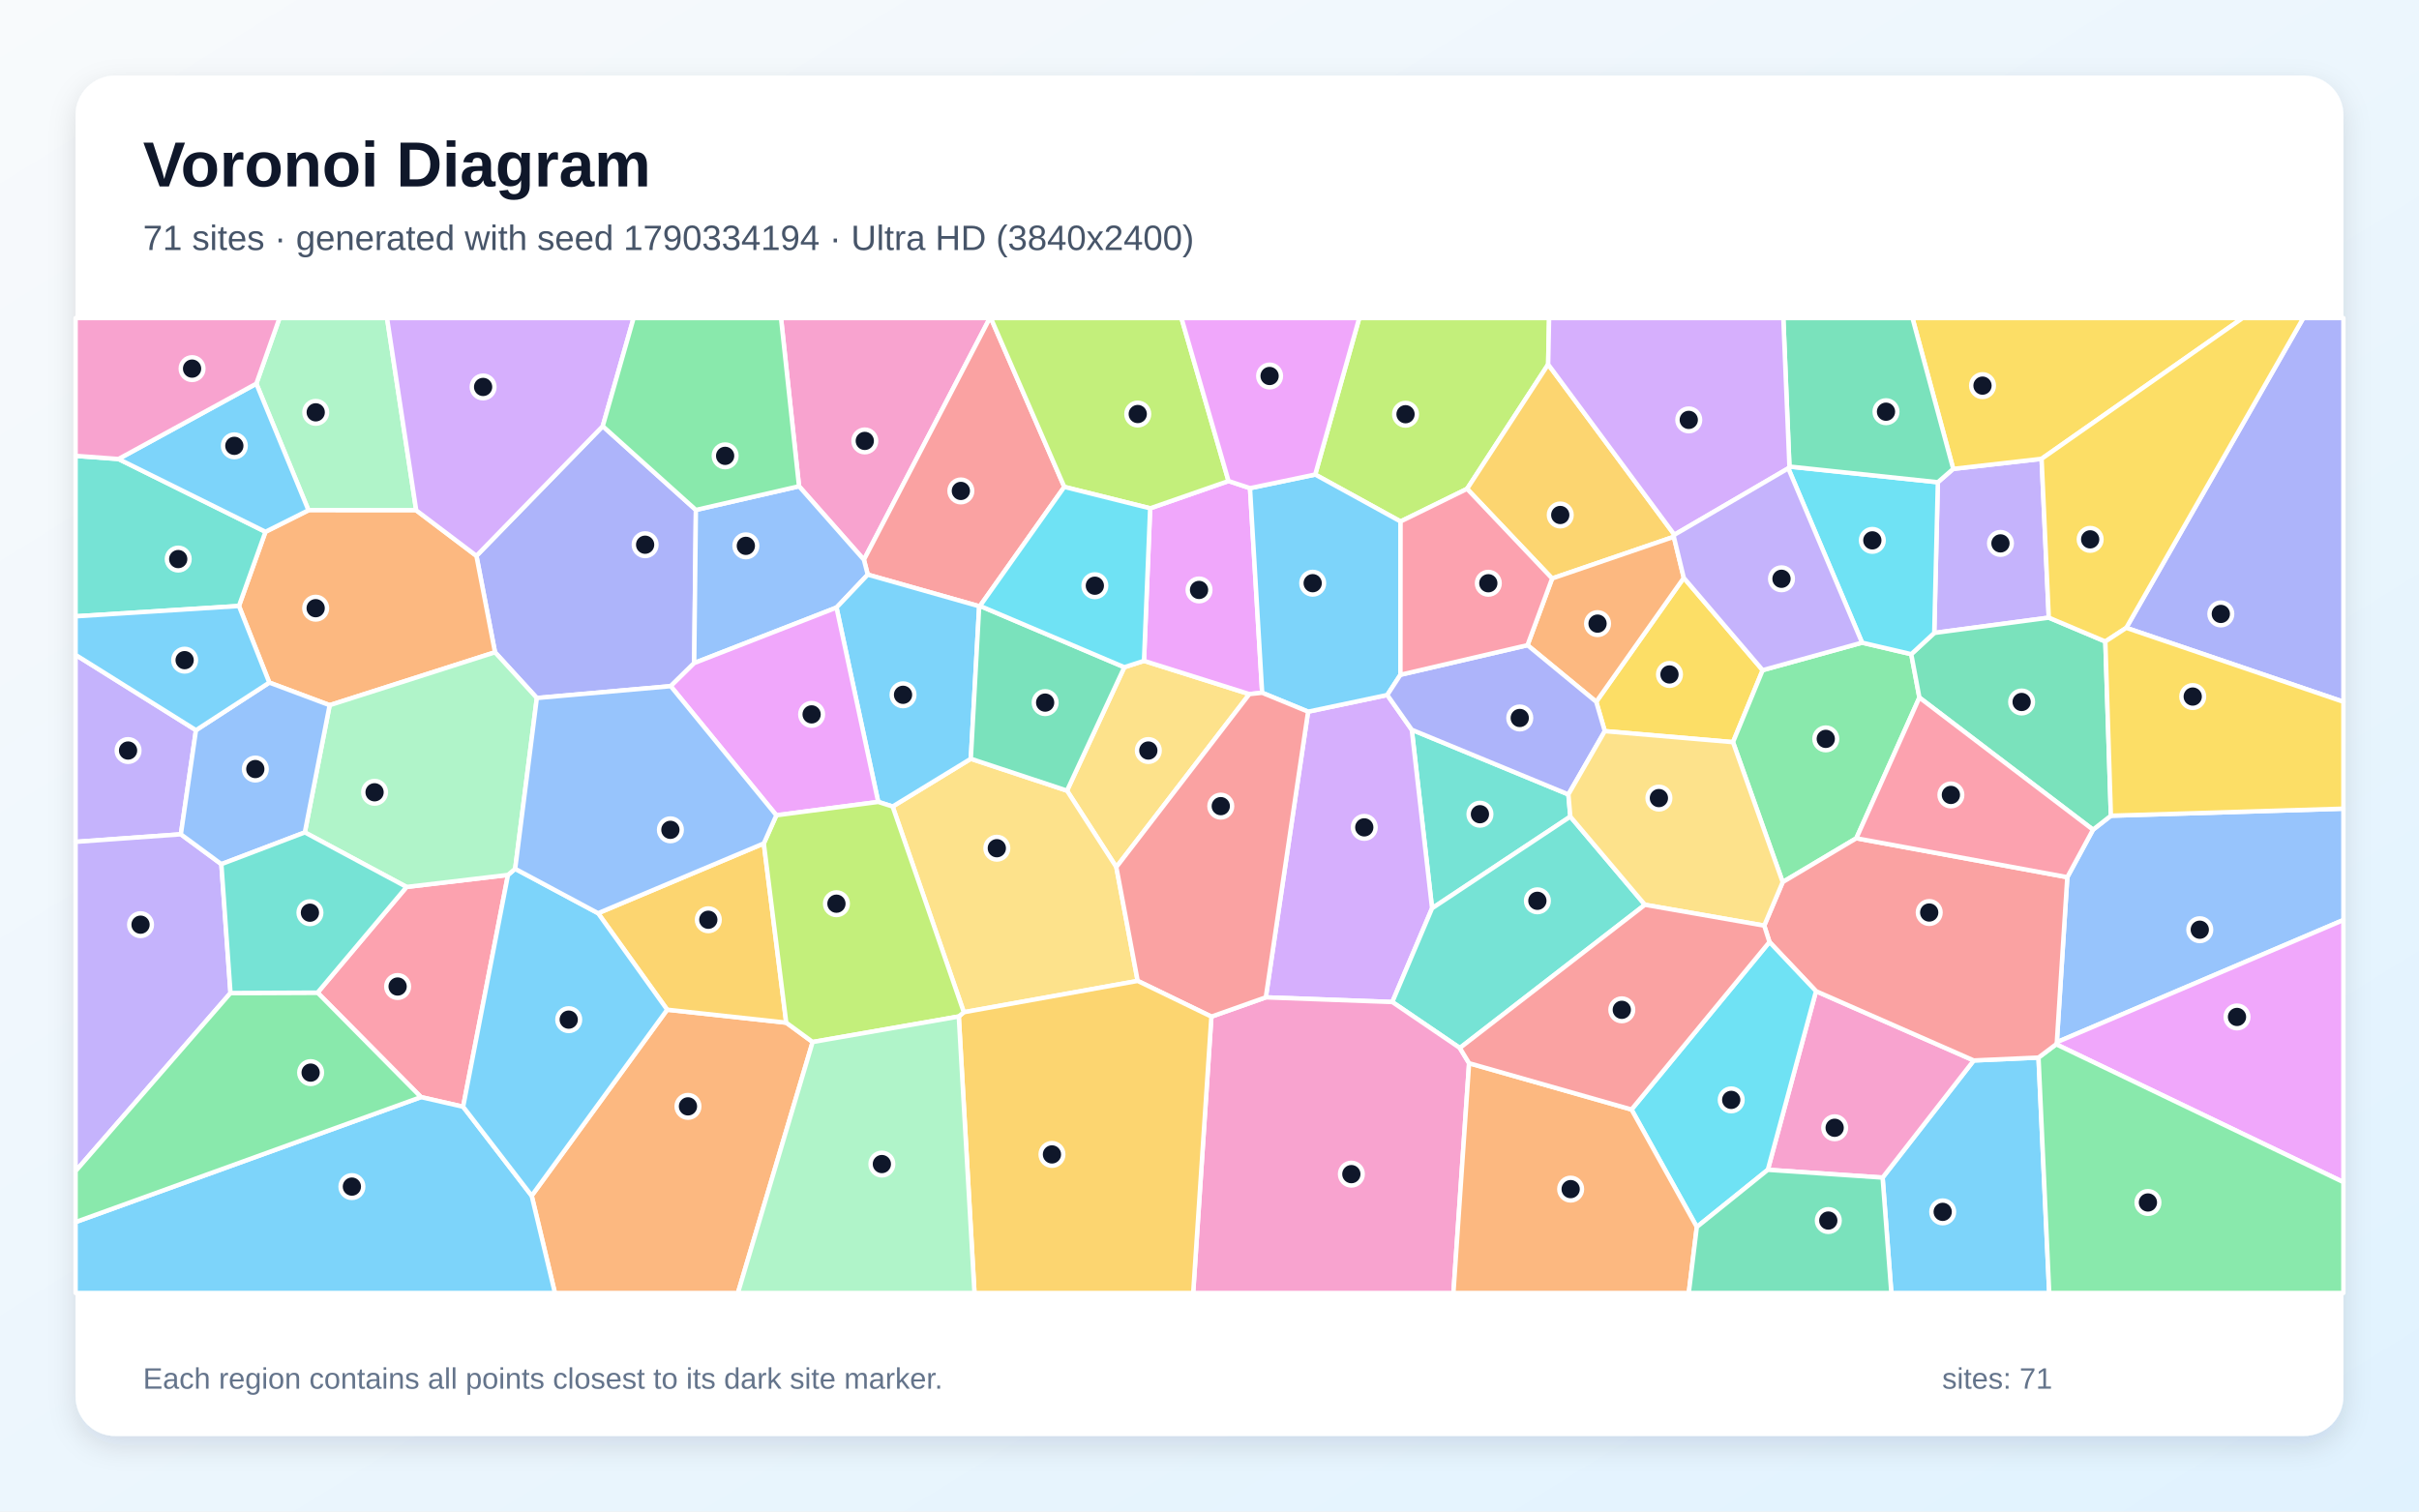
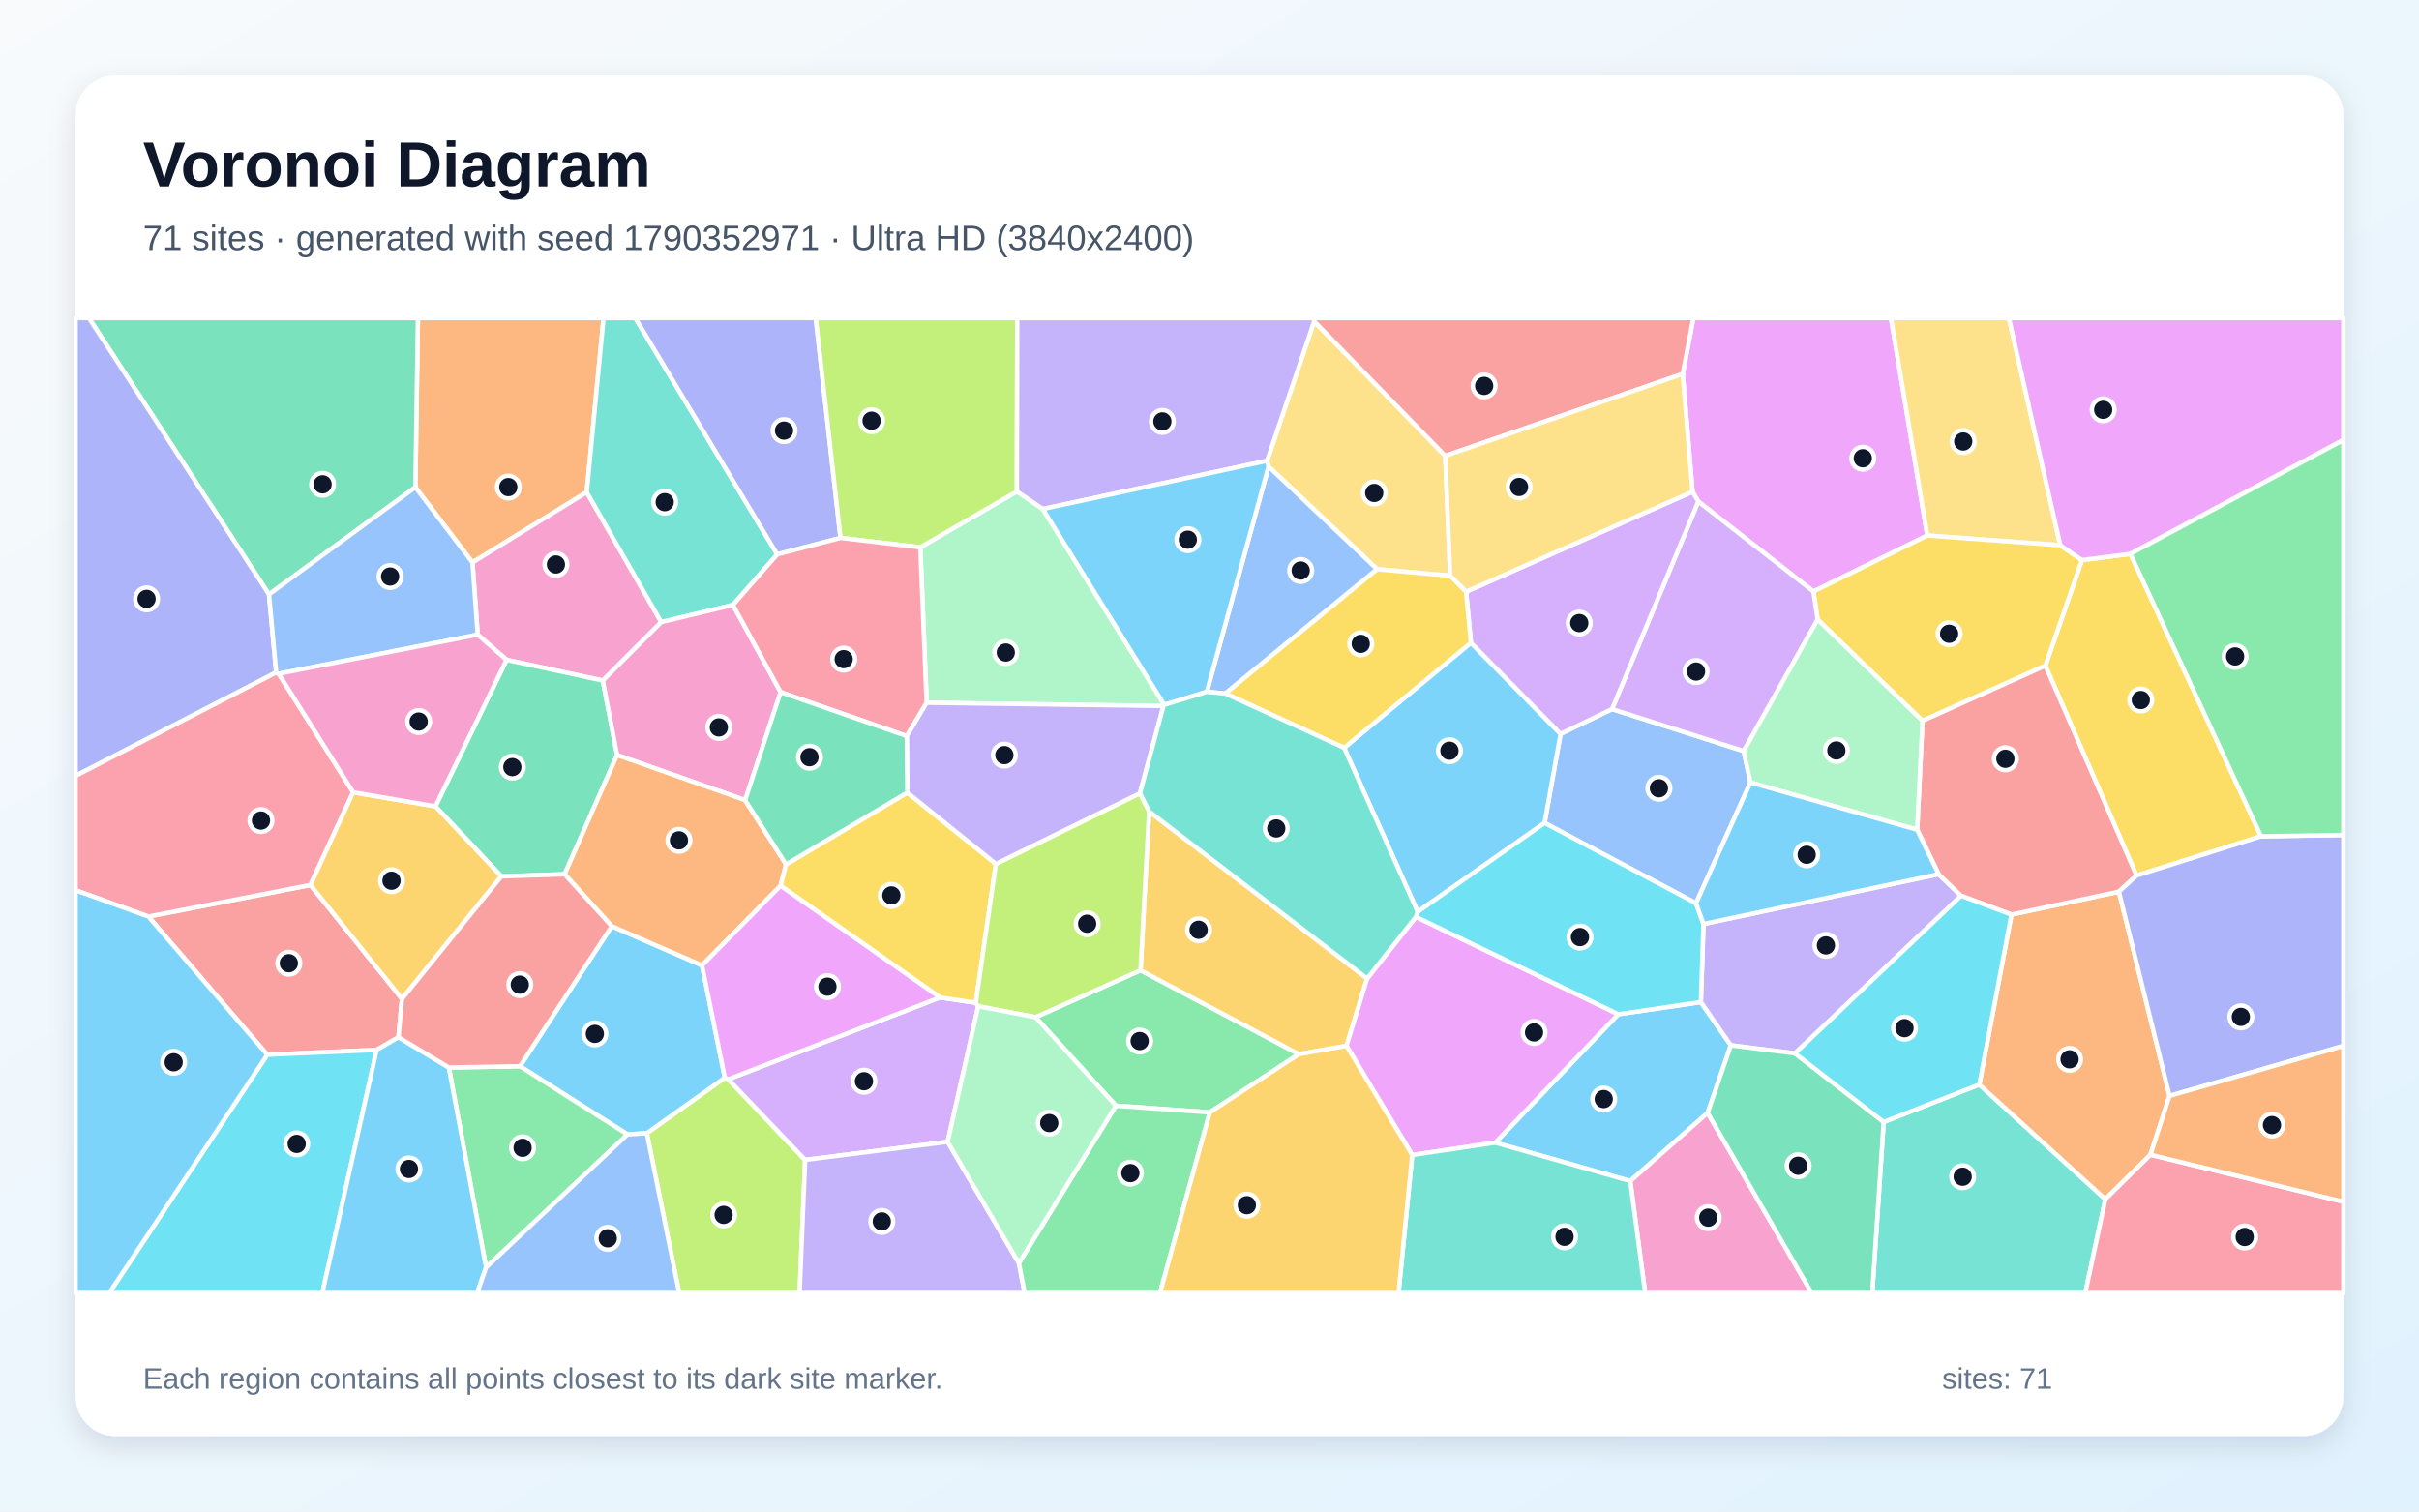
<svg xmlns="http://www.w3.org/2000/svg" width="3840" height="2400" viewBox="0 0 3840 2400" role="img" aria-labelledby="title description">
  <defs>
    <linearGradient id="background" x1="0" y1="0" x2="1" y2="1">
      <stop stop-color="#F8FAFC" />
      <stop offset="1" stop-color="#E0F2FE" />
    </linearGradient>
    <filter id="shadow" x="-5%" y="-5%" width="110%" height="110%">
      <feDropShadow dx="0" dy="15" stdDeviation="22" flood-color="#0F172A" flood-opacity=".12" />
    </filter>
  </defs>
  <rect width="3840" height="2400" fill="url(#background)" />
  <rect x="120" y="120" width="3600" height="2160" rx="63" fill="#FFFFFF" filter="url(#shadow)" />
  <g font-family="Arial, sans-serif">
    <text x="227" y="296" font-size="101" font-weight="700" fill="#0F172A">Voronoi Diagram</text>
-     <text x="227" y="397" font-size="56" fill="#475569">71 sites · generated with seed 1790334194 · Ultra HD (3840x2400)</text>
+     <text x="227" y="397" font-size="56" fill="#475569">71 sites · generated with seed 1790352971 · Ultra HD (3840x2400)</text>
  </g>
  <g stroke="#FFFFFF" stroke-width="7" stroke-linejoin="round">
-     <polygon points="2988.5,1869.8 3133.2,1683.8 3236.0,1679.2 3253.0,2053.0 3002.4,2053.0" fill="#38BDF8" fill-opacity="0.65" />
-     <polygon points="3252.3,980.7 3070.5,1005.0 3076.2,765.7 3100.6,744.5 3240.9,728.5" fill="#A78BFA" fill-opacity="0.65" />
-     <polygon points="1371.4,888.8 1268.4,772.1 1239.8,505.0 1571.3,505.0" fill="#F472B6" fill-opacity="0.65" />
-     <polygon points="844.0,1898.6 1059.1,1603.2 1248.1,1623.8 1290.0,1654.5 1171.4,2053.0 880.9,2053.0" fill="#FB923C" fill-opacity="0.65" />
-     <polygon points="2547.5,1160.9 2533.9,1114.3 2672.9,917.5 2798.1,1064.1 2751.0,1178.4" fill="#FACC15" fill-opacity="0.65" />
-     <polygon points="2946.8,1331.0 2829.9,1400.6 2751.0,1178.4 2798.1,1064.1 2955.9,1020.4 3034.0,1038.7 3046.9,1107.6" fill="#4ADE80" fill-opacity="0.65" />
-     <polygon points="2489.7,1261.4 2492.8,1296.6 2273.3,1442.2 2241.1,1158.7" fill="#2DD4BF" fill-opacity="0.65" />
-     <polygon points="3265.1,1654.8 3281.7,1392.8 3322.5,1317.4 3350.9,1295.2 3720.0,1284.0 3720.0,1460.8" fill="#60A5FA" fill-opacity="0.65" />
-     <polygon points="3264.0,1658.1 3265.1,1654.8 3720.0,1460.8 3720.0,1877.0" fill="#E879F9" fill-opacity="0.65" />
-     <polygon points="3342.1,1018.6 3350.9,1295.2 3322.5,1317.4 3046.9,1107.6 3034.0,1038.7 3070.5,1005.0 3252.3,980.7" fill="#34D399" fill-opacity="0.65" />
-     <polygon points="1689.5,773.1 1555.7,962.1 1554.4,962.6 1377.5,912.4 1371.4,888.8 1571.3,505.0 1572.9,505.0" fill="#F87171" fill-opacity="0.65" />
-     <polygon points="1104.7,809.7 1102.0,1052.8 1064.7,1089.5 852.2,1108.3 785.8,1035.7 756.3,882.6 956.8,676.7" fill="#818CF8" fill-opacity="0.65" />
-     <polygon points="949.4,1450.0 1212.5,1339.2 1248.1,1623.8 1059.1,1603.2" fill="#FBBF24" fill-opacity="0.65" />
-     <polygon points="2457.6,578.6 2328.9,776.2 2223.3,828.0 2087.8,753.5 2157.7,505.0 2459.1,505.0" fill="#A3E635" fill-opacity="0.65" />
-     <polygon points="2009.4,1583.6 2076.5,1130.0 2202.2,1103.5 2241.1,1158.7 2273.3,1442.2 2210.2,1591.0" fill="#C084FC" fill-opacity="0.65" />
-     <polygon points="504.1,1576.1 645.4,1408.3 806.4,1389.2 735.2,1757.3 668.3,1742.0" fill="#FB7185" fill-opacity="0.65" />
-     <polygon points="2838.8,743.6 2840.6,740.8 3076.2,765.7 3070.5,1005.0 3034.0,1038.7 2955.9,1020.4" fill="#22D3EE" fill-opacity="0.65" />
-     <polygon points="660.7,810.3 489.7,810.2 406.9,609.2 443.7,505.0 614.4,505.0" fill="#86EFAC" fill-opacity="0.65" />
-     <polygon points="1784.8,1059.4 1816.0,1049.3 1983.3,1102.1 1772.1,1376.8 1693.8,1255.4" fill="#FCD34D" fill-opacity="0.65" />
-     <polygon points="120.0,1940.4 668.3,1742.0 735.2,1757.3 844.0,1898.6 880.9,2053.0 120.0,2053.0" fill="#38BDF8" fill-opacity="0.65" />
-     <polygon points="735.2,1757.3 806.4,1389.2 817.8,1379.5 949.4,1450.0 1059.1,1603.2 844.0,1898.6" fill="#38BDF8" fill-opacity="0.65" />
-     <polygon points="311.1,1159.4 287.1,1324.7 120.0,1336.7 120.0,1039.8" fill="#A78BFA" fill-opacity="0.65" />
-     <polygon points="2806.3,1857.4 2882.8,1573.8 3133.2,1683.8 2988.5,1869.8" fill="#F472B6" fill-opacity="0.65" />
-     <polygon points="523.3,1119.7 427.5,1083.8 379.3,962.2 421.4,844.4 489.7,810.2 660.7,810.3 756.3,882.6 785.8,1035.7" fill="#FB923C" fill-opacity="0.65" />
-     <polygon points="3240.9,728.5 3100.6,744.5 3035.9,505.0 3560.0,505.0" fill="#FACC15" fill-opacity="0.65" />
-     <polygon points="3236.0,1679.2 3264.0,1658.1 3720.0,1877.0 3720.0,2053.0 3253.0,2053.0" fill="#4ADE80" fill-opacity="0.65" />
-     <polygon points="2317.4,1664.0 2210.2,1591.0 2273.3,1442.2 2492.8,1296.6 2611.2,1436.6" fill="#2DD4BF" fill-opacity="0.65" />
-     <polygon points="1377.5,912.4 1327.9,964.7 1102.0,1052.8 1104.7,809.7 1268.4,772.1 1371.4,888.8" fill="#60A5FA" fill-opacity="0.65" />
-     <polygon points="1825.8,807.1 1950.2,763.8 1984.3,775.1 2003.6,1100.0 1983.3,1102.1 1816.0,1049.3" fill="#E879F9" fill-opacity="0.65" />
-     <polygon points="3100.6,744.5 3076.2,765.7 2840.6,740.8 2830.9,505.0 3035.9,505.0" fill="#34D399" fill-opacity="0.65" />
-     <polygon points="3281.7,1392.8 3265.1,1654.8 3264.0,1658.1 3236.0,1679.2 3133.2,1683.8 2882.8,1573.8 2808.9,1495.7 2800.6,1469.7 2829.9,1400.6 2946.8,1331.0" fill="#F87171" fill-opacity="0.65" />
-     <polygon points="3375.3,996.9 3656.3,505.0 3720.0,505.0 3720.0,1114.3" fill="#818CF8" fill-opacity="0.65" />
-     <polygon points="2658.0,849.1 2657.1,852.3 2463.9,918.5 2328.9,776.2 2457.6,578.6" fill="#FBBF24" fill-opacity="0.65" />
-     <polygon points="1950.2,763.8 1825.8,807.1 1689.5,773.1 1572.9,505.0 1875.5,505.0" fill="#A3E635" fill-opacity="0.65" />
-     <polygon points="956.8,676.7 756.3,882.6 660.7,810.3 614.4,505.0 1005.8,505.0" fill="#C084FC" fill-opacity="0.65" />
-     <polygon points="3322.5,1317.4 3281.7,1392.8 2946.8,1331.0 3046.9,1107.6" fill="#FB7185" fill-opacity="0.65" />
-     <polygon points="2693.6,1948.2 2589.9,1761.7 2808.9,1495.7 2882.8,1573.8 2806.3,1857.4" fill="#22D3EE" fill-opacity="0.65" />
-     <polygon points="817.8,1379.5 806.4,1389.2 645.4,1408.3 483.9,1321.7 523.3,1119.7 785.8,1035.7 852.2,1108.3" fill="#86EFAC" fill-opacity="0.65" />
-     <polygon points="1806.0,1557.5 1530.0,1607.2 1417.0,1280.6 1541.1,1204.8 1693.8,1255.4 1772.1,1376.8" fill="#FCD34D" fill-opacity="0.65" />
-     <polygon points="2223.1,1071.4 2202.2,1103.5 2076.5,1130.0 2003.6,1100.0 1984.3,775.1 2087.8,753.5 2223.3,828.0" fill="#38BDF8" fill-opacity="0.65" />
-     <polygon points="1394.1,1273.3 1327.9,964.7 1377.5,912.4 1554.4,962.6 1541.1,1204.8 1417.0,1280.6" fill="#38BDF8" fill-opacity="0.65" />
-     <polygon points="365.9,1576.7 120.0,1859.5 120.0,1336.7 287.1,1324.7 351.4,1372.1" fill="#A78BFA" fill-opacity="0.65" />
-     <polygon points="1923.0,1614.2 2009.4,1583.6 2210.2,1591.0 2317.4,1664.0 2332.1,1688.2 2307.2,2053.0 1894.1,2053.0" fill="#F472B6" fill-opacity="0.65" />
-     <polygon points="2424.8,1024.4 2463.9,918.5 2657.1,852.3 2672.9,917.5 2533.9,1114.3" fill="#FB923C" fill-opacity="0.65" />
-     <polygon points="3375.3,996.9 3342.1,1018.6 3252.3,980.7 3240.9,728.5 3560.0,505.0 3656.3,505.0" fill="#FACC15" fill-opacity="0.65" />
-     <polygon points="120.0,1940.4 120.0,1859.5 365.9,1576.7 504.1,1576.1 668.3,1742.0" fill="#4ADE80" fill-opacity="0.65" />
-     <polygon points="188.1,728.8 421.4,844.4 379.3,962.2 120.0,978.6 120.0,723.8" fill="#2DD4BF" fill-opacity="0.65" />
-     <polygon points="427.5,1083.8 523.3,1119.7 483.9,1321.7 351.4,1372.1 287.1,1324.7 311.1,1159.4" fill="#60A5FA" fill-opacity="0.65" />
-     <polygon points="1327.9,964.7 1394.1,1273.3 1232.4,1294.5 1064.7,1089.5 1102.0,1052.8" fill="#E879F9" fill-opacity="0.65" />
-     <polygon points="1784.8,1059.4 1693.8,1255.4 1541.1,1204.8 1554.4,962.6 1555.7,962.1" fill="#34D399" fill-opacity="0.65" />
-     <polygon points="1923.0,1614.2 1806.0,1557.5 1772.1,1376.8 1983.3,1102.1 2003.6,1100.0 2076.5,1130.0 2009.4,1583.6" fill="#F87171" fill-opacity="0.65" />
-     <polygon points="2489.7,1261.4 2241.1,1158.7 2202.2,1103.5 2223.1,1071.4 2424.8,1024.4 2533.9,1114.3 2547.5,1160.9" fill="#818CF8" fill-opacity="0.65" />
-     <polygon points="1522.0,1614.0 1530.0,1607.2 1806.0,1557.5 1923.0,1614.2 1894.1,2053.0 1546.9,2053.0" fill="#FBBF24" fill-opacity="0.65" />
-     <polygon points="1232.4,1294.5 1394.1,1273.3 1417.0,1280.6 1530.0,1607.2 1522.0,1614.0 1290.0,1654.5 1248.1,1623.8 1212.5,1339.2" fill="#A3E635" fill-opacity="0.65" />
-     <polygon points="2840.6,740.8 2838.8,743.6 2658.0,849.1 2457.6,578.6 2459.1,505.0 2830.9,505.0" fill="#C084FC" fill-opacity="0.65" />
-     <polygon points="2223.1,1071.4 2223.3,828.0 2328.9,776.2 2463.9,918.5 2424.8,1024.4" fill="#FB7185" fill-opacity="0.65" />
-     <polygon points="1825.8,807.1 1816.0,1049.3 1784.8,1059.4 1555.7,962.1 1689.5,773.1" fill="#22D3EE" fill-opacity="0.65" />
-     <polygon points="1290.0,1654.5 1522.0,1614.0 1546.9,2053.0 1171.4,2053.0" fill="#86EFAC" fill-opacity="0.65" />
-     <polygon points="2800.6,1469.7 2611.2,1436.6 2492.8,1296.6 2489.7,1261.4 2547.5,1160.9 2751.0,1178.4 2829.9,1400.6" fill="#FCD34D" fill-opacity="0.65" />
-     <polygon points="379.3,962.2 427.5,1083.8 311.1,1159.4 120.0,1039.8 120.0,978.6" fill="#38BDF8" fill-opacity="0.65" />
-     <polygon points="406.9,609.2 489.7,810.2 421.4,844.4 188.1,728.8" fill="#38BDF8" fill-opacity="0.65" />
-     <polygon points="2657.1,852.3 2658.0,849.1 2838.8,743.6 2955.9,1020.4 2798.1,1064.1 2672.9,917.5" fill="#A78BFA" fill-opacity="0.65" />
-     <polygon points="406.9,609.2 188.1,728.8 120.0,723.8 120.0,505.0 443.7,505.0" fill="#F472B6" fill-opacity="0.65" />
-     <polygon points="2332.1,1688.2 2589.9,1761.7 2693.6,1948.2 2680.8,2053.0 2307.2,2053.0" fill="#FB923C" fill-opacity="0.65" />
-     <polygon points="3350.9,1295.2 3342.1,1018.6 3375.3,996.9 3720.0,1114.3 3720.0,1284.0" fill="#FACC15" fill-opacity="0.65" />
-     <polygon points="1104.7,809.7 956.8,676.7 1005.8,505.0 1239.8,505.0 1268.4,772.1" fill="#4ADE80" fill-opacity="0.65" />
-     <polygon points="483.9,1321.7 645.4,1408.3 504.1,1576.1 365.9,1576.7 351.4,1372.1" fill="#2DD4BF" fill-opacity="0.65" />
-     <polygon points="817.8,1379.5 852.2,1108.3 1064.7,1089.5 1232.4,1294.5 1212.5,1339.2 949.4,1450.0" fill="#60A5FA" fill-opacity="0.65" />
-     <polygon points="2087.8,753.5 1984.3,775.1 1950.2,763.8 1875.5,505.0 2157.7,505.0" fill="#E879F9" fill-opacity="0.65" />
-     <polygon points="2693.6,1948.2 2806.3,1857.4 2988.5,1869.8 3002.4,2053.0 2680.8,2053.0" fill="#34D399" fill-opacity="0.65" />
-     <polygon points="2332.1,1688.2 2317.4,1664.0 2611.2,1436.6 2800.6,1469.7 2808.9,1495.7 2589.9,1761.7" fill="#F87171" fill-opacity="0.65" />
+     <polygon points="2373.6,1814.3 2568.9,1610.4 2700.0,1591.1 2747.6,1659.8 2710.8,1767.0 2587.9,1875.3" fill="#38BDF8" fill-opacity="0.65" />
+     <polygon points="3077.4,1388.0 3113.1,1422.3 2849.4,1672.6 2747.6,1659.8 2700.0,1591.1 2704.2,1467.1" fill="#A78BFA" fill-opacity="0.65" />
+     <polygon points="2587.9,1875.3 2710.8,1767.0 2875.9,2053.0 2611.6,2053.0" fill="#F472B6" fill-opacity="0.65" />
+     <polygon points="931.4,781.5 750.0,893.1 659.4,773.6 663.4,505.0 958.1,505.0" fill="#FB923C" fill-opacity="0.65" />
+     <polygon points="3589.2,1327.9 3391.6,1390.2 3246.9,1056.9 3304.9,889.3 3381.9,879.4" fill="#FACC15" fill-opacity="0.65" />
+     <polygon points="1920.5,1766.2 1771.4,1755.7 1643.8,1615.1 1810.5,1540.6 2061.9,1673.8" fill="#4ADE80" fill-opacity="0.65" />
+     <polygon points="2990.2,1781.5 3142.0,1722.1 3342.1,1904.1 3310.3,2053.0 2972.1,2053.0" fill="#2DD4BF" fill-opacity="0.65" />
+     <polygon points="2692.3,1434.2 2451.9,1306.7 2477.3,1165.3 2559.0,1125.9 2768.0,1192.5 2778.7,1242.4" fill="#60A5FA" fill-opacity="0.65" />
+     <polygon points="3059.5,850.3 2878.7,939.2 2695.9,796.3 2686.8,780.7 2671.2,593.7 2688.1,505.0 3001.8,505.0" fill="#E879F9" fill-opacity="0.65" />
+     <polygon points="427.0,943.8 141.2,505.0 663.4,505.0 659.4,773.6" fill="#34D399" fill-opacity="0.65" />
+     <polygon points="638.1,1586.0 632.5,1646.9 597.9,1667.1 424.3,1674.7 235.6,1455.3 492.8,1405.2" fill="#F87171" fill-opacity="0.65" />
+     <polygon points="438.4,1067.7 120.0,1231.9 120.0,505.0 141.2,505.0 427.0,943.8" fill="#818CF8" fill-opacity="0.65" />
+     <polygon points="2170.2,1553.7 2137.5,1660.6 2061.9,1673.8 1810.5,1540.6 1824.1,1288.4" fill="#FBBF24" fill-opacity="0.65" />
+     <polygon points="1026.8,1799.3 1150.6,1711.2 1156.1,1713.7 1278.1,1841.7 1269.3,2053.0 1078.1,2053.0" fill="#A3E635" fill-opacity="0.65" />
+     <polygon points="1504.3,1813.0 1278.1,1841.7 1156.1,1713.7 1492.2,1583.8 1549.0,1592.2 1552.9,1597.8" fill="#C084FC" fill-opacity="0.65" />
+     <polygon points="442.4,1069.8 560.6,1258.0 492.8,1405.2 235.6,1455.3 120.0,1413.6 120.0,1231.9 438.4,1067.7" fill="#FB7185" fill-opacity="0.65" />
+     <polygon points="424.3,1674.7 597.9,1667.1 511.7,2053.0 173.4,2053.0" fill="#22D3EE" fill-opacity="0.65" />
+     <polygon points="1846.9,1121.0 1471.0,1115.8 1460.9,869.0 1614.2,780.3 1655.4,808.2 1848.2,1119.1" fill="#86EFAC" fill-opacity="0.65" />
+     <polygon points="3270.6,865.8 3059.5,850.3 3001.8,505.0 3189.0,505.0" fill="#FCD34D" fill-opacity="0.65" />
+     <polygon points="2250.5,1447.8 2133.7,1187.4 2335.0,1020.5 2477.3,1165.3 2451.9,1306.7" fill="#38BDF8" fill-opacity="0.65" />
+     <polygon points="996.1,1801.3 825.4,1693.0 971.1,1470.6 1114.4,1532.8 1150.6,1711.2 1026.8,1799.3" fill="#38BDF8" fill-opacity="0.65" />
+     <polygon points="1278.1,1841.7 1504.3,1813.0 1617.4,2005.6 1626.6,2053.0 1269.3,2053.0" fill="#A78BFA" fill-opacity="0.65" />
+     <polygon points="1049.7,987.8 956.9,1080.6 804.1,1047.7 758.3,1007.7 750.0,893.1 931.4,781.5" fill="#F472B6" fill-opacity="0.65" />
+     <polygon points="3444.0,1740.1 3413.7,1833.5 3342.1,1904.1 3142.0,1722.1 3193.0,1452.2 3363.6,1415.8" fill="#FB923C" fill-opacity="0.65" />
+     <polygon points="2885.4,983.8 2878.7,939.2 3059.5,850.3 3270.6,865.8 3304.9,889.3 3246.9,1056.9 3051.8,1144.6" fill="#FACC15" fill-opacity="0.65" />
+     <polygon points="771.6,2012.5 712.5,1695.0 825.4,1693.0 996.1,1801.3" fill="#4ADE80" fill-opacity="0.65" />
+     <polygon points="1233.8,880.3 1163.5,960.5 1049.7,987.8 931.4,781.5 958.1,505.0 1008.6,505.0" fill="#2DD4BF" fill-opacity="0.65" />
+     <polygon points="758.3,1007.7 442.4,1069.8 438.4,1067.7 427.0,943.8 659.4,773.6 750.0,893.1" fill="#60A5FA" fill-opacity="0.65" />
+     <polygon points="2241.8,1833.9 2137.5,1660.6 2170.2,1553.7 2247.7,1455.8 2568.9,1610.4 2373.6,1814.3" fill="#E879F9" fill-opacity="0.65" />
+     <polygon points="804.1,1047.7 956.9,1080.6 979.6,1198.8 896.3,1388.1 795.8,1391.5 691.2,1280.3" fill="#34D399" fill-opacity="0.65" />
+     <polygon points="3043.4,1317.5 3051.8,1144.6 3246.9,1056.9 3391.6,1390.2 3363.6,1415.8 3193.0,1452.2 3113.1,1422.3 3077.4,1388.0" fill="#F87171" fill-opacity="0.65" />
+     <polygon points="1334.2,854.1 1233.8,880.3 1008.6,505.0 1294.9,505.0" fill="#818CF8" fill-opacity="0.65" />
+     <polygon points="691.2,1280.3 795.8,1391.5 638.1,1586.0 492.8,1405.2 560.6,1258.0" fill="#FBBF24" fill-opacity="0.65" />
+     <polygon points="1614.2,780.3 1460.9,869.0 1334.2,854.1 1294.9,505.0 1614.8,505.0" fill="#A3E635" fill-opacity="0.65" />
+     <polygon points="2695.9,796.3 2878.7,939.2 2885.4,983.8 2768.0,1192.5 2559.0,1125.9" fill="#C084FC" fill-opacity="0.65" />
+     <polygon points="3342.1,1904.1 3413.7,1833.5 3720.0,1908.1 3720.0,2053.0 3310.3,2053.0" fill="#FB7185" fill-opacity="0.65" />
+     <polygon points="2247.7,1455.8 2250.5,1447.8 2451.9,1306.7 2692.3,1434.2 2704.2,1467.1 2700.0,1591.1 2568.9,1610.4" fill="#22D3EE" fill-opacity="0.65" />
+     <polygon points="2885.4,983.8 3051.8,1144.6 3043.4,1317.5 2778.7,1242.4 2768.0,1192.5" fill="#86EFAC" fill-opacity="0.65" />
+     <polygon points="2294.2,723.8 2302.1,914.2 2186.1,903.8 2013.7,740.7 2011.4,731.6 2086.2,510.2" fill="#FCD34D" fill-opacity="0.65" />
+     <polygon points="597.9,1667.1 632.5,1646.9 712.5,1695.0 771.6,2012.5 757.5,2053.0 511.7,2053.0" fill="#38BDF8" fill-opacity="0.65" />
+     <polygon points="120.0,1413.6 235.6,1455.3 424.3,1674.7 173.4,2053.0 120.0,2053.0" fill="#38BDF8" fill-opacity="0.65" />
+     <polygon points="2086.2,510.2 2011.4,731.6 1655.4,808.2 1614.2,780.3 1614.8,505.0 2085.6,505.0" fill="#A78BFA" fill-opacity="0.65" />
+     <polygon points="1239.2,1099.0 1182.8,1270.5 979.6,1198.8 956.9,1080.6 1049.7,987.8 1163.5,960.5" fill="#F472B6" fill-opacity="0.65" />
+     <polygon points="896.3,1388.1 979.6,1198.8 1182.8,1270.5 1247.8,1372.5 1239.1,1406.4 1114.4,1532.8 971.1,1470.6" fill="#FB923C" fill-opacity="0.65" />
+     <polygon points="1440.3,1258.5 1580.9,1371.7 1549.0,1592.2 1492.2,1583.8 1239.1,1406.4 1247.8,1372.5" fill="#FACC15" fill-opacity="0.65" />
+     <polygon points="1617.4,2005.6 1771.4,1755.7 1920.5,1766.2 1841.4,2053.0 1626.6,2053.0" fill="#4ADE80" fill-opacity="0.65" />
+     <polygon points="2241.8,1833.9 2373.6,1814.3 2587.9,1875.3 2611.6,2053.0 2220.1,2053.0" fill="#2DD4BF" fill-opacity="0.65" />
+     <polygon points="1945.1,1101.2 1915.8,1098.4 2013.7,740.7 2186.1,903.8" fill="#60A5FA" fill-opacity="0.65" />
+     <polygon points="3381.9,879.4 3304.9,889.3 3270.6,865.8 3189.0,505.0 3720.0,505.0 3720.0,698.6" fill="#E879F9" fill-opacity="0.65" />
+     <polygon points="2710.8,1767.0 2747.6,1659.8 2849.4,1672.6 2990.2,1781.5 2972.1,2053.0 2875.9,2053.0" fill="#34D399" fill-opacity="0.65" />
+     <polygon points="2671.2,593.7 2294.2,723.8 2086.2,510.2 2085.6,505.0 2688.1,505.0" fill="#F87171" fill-opacity="0.65" />
+     <polygon points="3444.0,1740.1 3363.6,1415.8 3391.6,1390.2 3589.2,1327.9 3720.0,1325.8 3720.0,1660.7" fill="#818CF8" fill-opacity="0.65" />
+     <polygon points="1920.5,1766.2 2061.9,1673.8 2137.5,1660.6 2241.8,1833.9 2220.1,2053.0 1841.4,2053.0" fill="#FBBF24" fill-opacity="0.65" />
+     <polygon points="1552.9,1597.8 1549.0,1592.2 1580.9,1371.7 1809.6,1259.5 1824.1,1288.4 1810.5,1540.6 1643.8,1615.1" fill="#A3E635" fill-opacity="0.65" />
+     <polygon points="2327.3,939.6 2686.8,780.7 2695.9,796.3 2559.0,1125.9 2477.3,1165.3 2335.0,1020.5" fill="#C084FC" fill-opacity="0.65" />
+     <polygon points="1439.4,1168.8 1239.2,1099.0 1163.5,960.5 1233.8,880.3 1334.2,854.1 1460.9,869.0 1471.0,1115.8" fill="#FB7185" fill-opacity="0.65" />
+     <polygon points="3193.0,1452.2 3142.0,1722.1 2990.2,1781.5 2849.4,1672.6 3113.1,1422.3" fill="#22D3EE" fill-opacity="0.65" />
+     <polygon points="1617.4,2005.6 1504.3,1813.0 1552.9,1597.8 1643.8,1615.1 1771.4,1755.7" fill="#86EFAC" fill-opacity="0.65" />
+     <polygon points="2671.2,593.7 2686.8,780.7 2327.3,939.6 2302.1,914.2 2294.2,723.8" fill="#FCD34D" fill-opacity="0.65" />
+     <polygon points="2692.3,1434.2 2778.7,1242.4 3043.4,1317.5 3077.4,1388.0 2704.2,1467.1" fill="#38BDF8" fill-opacity="0.65" />
+     <polygon points="2011.4,731.6 2013.7,740.7 1915.8,1098.4 1848.2,1119.1 1655.4,808.2" fill="#38BDF8" fill-opacity="0.65" />
+     <polygon points="1809.6,1259.5 1580.9,1371.7 1440.3,1258.5 1439.4,1168.8 1471.0,1115.8 1846.9,1121.0" fill="#A78BFA" fill-opacity="0.65" />
+     <polygon points="758.3,1007.7 804.1,1047.7 691.2,1280.3 560.6,1258.0 442.4,1069.8" fill="#F472B6" fill-opacity="0.65" />
+     <polygon points="3413.7,1833.5 3444.0,1740.1 3720.0,1660.7 3720.0,1908.1" fill="#FB923C" fill-opacity="0.65" />
+     <polygon points="1945.1,1101.2 2186.1,903.8 2302.1,914.2 2327.3,939.6 2335.0,1020.5 2133.7,1187.4" fill="#FACC15" fill-opacity="0.65" />
+     <polygon points="3589.2,1327.9 3381.9,879.4 3720.0,698.6 3720.0,1325.8" fill="#4ADE80" fill-opacity="0.65" />
+     <polygon points="2247.7,1455.8 2170.2,1553.7 1824.1,1288.4 1809.6,1259.5 1846.9,1121.0 1848.2,1119.1 1915.8,1098.4 1945.1,1101.2 2133.7,1187.4 2250.5,1447.8" fill="#2DD4BF" fill-opacity="0.65" />
+     <polygon points="771.6,2012.5 996.1,1801.3 1026.8,1799.3 1078.1,2053.0 757.5,2053.0" fill="#60A5FA" fill-opacity="0.65" />
+     <polygon points="1492.2,1583.8 1156.1,1713.7 1150.6,1711.2 1114.4,1532.8 1239.1,1406.4" fill="#E879F9" fill-opacity="0.65" />
+     <polygon points="1440.3,1258.5 1247.8,1372.5 1182.8,1270.5 1239.2,1099.0 1439.4,1168.8" fill="#34D399" fill-opacity="0.65" />
+     <polygon points="795.8,1391.5 896.3,1388.1 971.1,1470.6 825.4,1693.0 712.5,1695.0 632.5,1646.9 638.1,1586.0" fill="#F87171" fill-opacity="0.65" />
  </g>
  <g>
-     <circle cx="3083.9" cy="1924.2" r="18" fill="#0F172A" stroke="#FFFFFF" stroke-width="7" />
-     <circle cx="3175.6" cy="862.8" r="18" fill="#0F172A" stroke="#FFFFFF" stroke-width="7" />
-     <circle cx="1372.8" cy="700.1" r="18" fill="#0F172A" stroke="#FFFFFF" stroke-width="7" />
-     <circle cx="1092.1" cy="1756.7" r="18" fill="#0F172A" stroke="#FFFFFF" stroke-width="7" />
-     <circle cx="2650.2" cy="1070.9" r="18" fill="#0F172A" stroke="#FFFFFF" stroke-width="7" />
-     <circle cx="2898.3" cy="1173.2" r="18" fill="#0F172A" stroke="#FFFFFF" stroke-width="7" />
-     <circle cx="2349.3" cy="1292.8" r="18" fill="#0F172A" stroke="#FFFFFF" stroke-width="7" />
-     <circle cx="3492.0" cy="1476.2" r="18" fill="#0F172A" stroke="#FFFFFF" stroke-width="7" />
-     <circle cx="3551.1" cy="1614.7" r="18" fill="#0F172A" stroke="#FFFFFF" stroke-width="7" />
-     <circle cx="3209.2" cy="1114.6" r="18" fill="#0F172A" stroke="#FFFFFF" stroke-width="7" />
-     <circle cx="1525.3" cy="779.5" r="18" fill="#0F172A" stroke="#FFFFFF" stroke-width="7" />
-     <circle cx="1024.1" cy="864.9" r="18" fill="#0F172A" stroke="#FFFFFF" stroke-width="7" />
-     <circle cx="1124.4" cy="1460.4" r="18" fill="#0F172A" stroke="#FFFFFF" stroke-width="7" />
-     <circle cx="2231.2" cy="657.7" r="18" fill="#0F172A" stroke="#FFFFFF" stroke-width="7" />
-     <circle cx="2165.7" cy="1313.7" r="18" fill="#0F172A" stroke="#FFFFFF" stroke-width="7" />
-     <circle cx="631.2" cy="1566.4" r="18" fill="#0F172A" stroke="#FFFFFF" stroke-width="7" />
-     <circle cx="2972.2" cy="858.0" r="18" fill="#0F172A" stroke="#FFFFFF" stroke-width="7" />
-     <circle cx="501.2" cy="654.7" r="18" fill="#0F172A" stroke="#FFFFFF" stroke-width="7" />
-     <circle cx="1822.9" cy="1191.7" r="18" fill="#0F172A" stroke="#FFFFFF" stroke-width="7" />
-     <circle cx="558.6" cy="1884.1" r="18" fill="#0F172A" stroke="#FFFFFF" stroke-width="7" />
-     <circle cx="902.8" cy="1619.0" r="18" fill="#0F172A" stroke="#FFFFFF" stroke-width="7" />
-     <circle cx="203.3" cy="1191.7" r="18" fill="#0F172A" stroke="#FFFFFF" stroke-width="7" />
-     <circle cx="2912.4" cy="1790.7" r="18" fill="#0F172A" stroke="#FFFFFF" stroke-width="7" />
-     <circle cx="501.1" cy="965.7" r="18" fill="#0F172A" stroke="#FFFFFF" stroke-width="7" />
-     <circle cx="3147.1" cy="612.3" r="18" fill="#0F172A" stroke="#FFFFFF" stroke-width="7" />
-     <circle cx="3409.7" cy="1909.3" r="18" fill="#0F172A" stroke="#FFFFFF" stroke-width="7" />
-     <circle cx="2440.5" cy="1430.3" r="18" fill="#0F172A" stroke="#FFFFFF" stroke-width="7" />
-     <circle cx="1184.0" cy="866.7" r="18" fill="#0F172A" stroke="#FFFFFF" stroke-width="7" />
-     <circle cx="1903.4" cy="936.7" r="18" fill="#0F172A" stroke="#FFFFFF" stroke-width="7" />
-     <circle cx="2993.9" cy="653.7" r="18" fill="#0F172A" stroke="#FFFFFF" stroke-width="7" />
-     <circle cx="3062.5" cy="1448.9" r="18" fill="#0F172A" stroke="#FFFFFF" stroke-width="7" />
-     <circle cx="3525.4" cy="974.8" r="18" fill="#0F172A" stroke="#FFFFFF" stroke-width="7" />
-     <circle cx="2476.8" cy="817.7" r="18" fill="#0F172A" stroke="#FFFFFF" stroke-width="7" />
-     <circle cx="1806.1" cy="657.4" r="18" fill="#0F172A" stroke="#FFFFFF" stroke-width="7" />
-     <circle cx="766.9" cy="614.4" r="18" fill="#0F172A" stroke="#FFFFFF" stroke-width="7" />
-     <circle cx="3096.9" cy="1262.2" r="18" fill="#0F172A" stroke="#FFFFFF" stroke-width="7" />
-     <circle cx="2748.2" cy="1746.4" r="18" fill="#0F172A" stroke="#FFFFFF" stroke-width="7" />
-     <circle cx="594.6" cy="1258.0" r="18" fill="#0F172A" stroke="#FFFFFF" stroke-width="7" />
-     <circle cx="1582.4" cy="1346.8" r="18" fill="#0F172A" stroke="#FFFFFF" stroke-width="7" />
-     <circle cx="2083.8" cy="926.0" r="18" fill="#0F172A" stroke="#FFFFFF" stroke-width="7" />
-     <circle cx="1433.5" cy="1103.2" r="18" fill="#0F172A" stroke="#FFFFFF" stroke-width="7" />
-     <circle cx="223.1" cy="1468.2" r="18" fill="#0F172A" stroke="#FFFFFF" stroke-width="7" />
-     <circle cx="2145.2" cy="1864.3" r="18" fill="#0F172A" stroke="#FFFFFF" stroke-width="7" />
-     <circle cx="2536.0" cy="990.2" r="18" fill="#0F172A" stroke="#FFFFFF" stroke-width="7" />
-     <circle cx="3318.0" cy="856.4" r="18" fill="#0F172A" stroke="#FFFFFF" stroke-width="7" />
-     <circle cx="493.1" cy="1703.1" r="18" fill="#0F172A" stroke="#FFFFFF" stroke-width="7" />
-     <circle cx="282.9" cy="887.7" r="18" fill="#0F172A" stroke="#FFFFFF" stroke-width="7" />
-     <circle cx="405.3" cy="1221.1" r="18" fill="#0F172A" stroke="#FFFFFF" stroke-width="7" />
-     <circle cx="1288.4" cy="1134.3" r="18" fill="#0F172A" stroke="#FFFFFF" stroke-width="7" />
-     <circle cx="1659.1" cy="1115.6" r="18" fill="#0F172A" stroke="#FFFFFF" stroke-width="7" />
-     <circle cx="1937.9" cy="1280.0" r="18" fill="#0F172A" stroke="#FFFFFF" stroke-width="7" />
-     <circle cx="2412.5" cy="1140.0" r="18" fill="#0F172A" stroke="#FFFFFF" stroke-width="7" />
-     <circle cx="1669.9" cy="1833.0" r="18" fill="#0F172A" stroke="#FFFFFF" stroke-width="7" />
-     <circle cx="1327.8" cy="1434.9" r="18" fill="#0F172A" stroke="#FFFFFF" stroke-width="7" />
-     <circle cx="2680.8" cy="666.7" r="18" fill="#0F172A" stroke="#FFFFFF" stroke-width="7" />
-     <circle cx="2362.6" cy="926.1" r="18" fill="#0F172A" stroke="#FFFFFF" stroke-width="7" />
-     <circle cx="1738.0" cy="930.0" r="18" fill="#0F172A" stroke="#FFFFFF" stroke-width="7" />
-     <circle cx="1399.9" cy="1848.3" r="18" fill="#0F172A" stroke="#FFFFFF" stroke-width="7" />
-     <circle cx="2633.4" cy="1267.2" r="18" fill="#0F172A" stroke="#FFFFFF" stroke-width="7" />
-     <circle cx="293.1" cy="1048.2" r="18" fill="#0F172A" stroke="#FFFFFF" stroke-width="7" />
-     <circle cx="372.0" cy="707.9" r="18" fill="#0F172A" stroke="#FFFFFF" stroke-width="7" />
-     <circle cx="2828.0" cy="919.0" r="18" fill="#0F172A" stroke="#FFFFFF" stroke-width="7" />
-     <circle cx="304.9" cy="585.3" r="18" fill="#0F172A" stroke="#FFFFFF" stroke-width="7" />
-     <circle cx="2493.3" cy="1888.1" r="18" fill="#0F172A" stroke="#FFFFFF" stroke-width="7" />
-     <circle cx="3480.8" cy="1106.0" r="18" fill="#0F172A" stroke="#FFFFFF" stroke-width="7" />
-     <circle cx="1151.1" cy="723.8" r="18" fill="#0F172A" stroke="#FFFFFF" stroke-width="7" />
-     <circle cx="492.0" cy="1449.2" r="18" fill="#0F172A" stroke="#FFFFFF" stroke-width="7" />
-     <circle cx="1064.2" cy="1317.6" r="18" fill="#0F172A" stroke="#FFFFFF" stroke-width="7" />
-     <circle cx="2015.4" cy="597.0" r="18" fill="#0F172A" stroke="#FFFFFF" stroke-width="7" />
-     <circle cx="2902.3" cy="1938.0" r="18" fill="#0F172A" stroke="#FFFFFF" stroke-width="7" />
-     <circle cx="2574.5" cy="1603.4" r="18" fill="#0F172A" stroke="#FFFFFF" stroke-width="7" />
+     <circle cx="2545.8" cy="1745.1" r="18" fill="#0F172A" stroke="#FFFFFF" stroke-width="7" />
+     <circle cx="2898.5" cy="1501.1" r="18" fill="#0F172A" stroke="#FFFFFF" stroke-width="7" />
+     <circle cx="2711.7" cy="1933.4" r="18" fill="#0F172A" stroke="#FFFFFF" stroke-width="7" />
+     <circle cx="806.9" cy="773.4" r="18" fill="#0F172A" stroke="#FFFFFF" stroke-width="7" />
+     <circle cx="3398.4" cy="1111.5" r="18" fill="#0F172A" stroke="#FFFFFF" stroke-width="7" />
+     <circle cx="1809.1" cy="1653.0" r="18" fill="#0F172A" stroke="#FFFFFF" stroke-width="7" />
+     <circle cx="3115.6" cy="1868.4" r="18" fill="#0F172A" stroke="#FFFFFF" stroke-width="7" />
+     <circle cx="2633.4" cy="1251.6" r="18" fill="#0F172A" stroke="#FFFFFF" stroke-width="7" />
+     <circle cx="2957.1" cy="727.6" r="18" fill="#0F172A" stroke="#FFFFFF" stroke-width="7" />
+     <circle cx="512.1" cy="769.0" r="18" fill="#0F172A" stroke="#FFFFFF" stroke-width="7" />
+     <circle cx="458.5" cy="1529.4" r="18" fill="#0F172A" stroke="#FFFFFF" stroke-width="7" />
+     <circle cx="232.7" cy="950.9" r="18" fill="#0F172A" stroke="#FFFFFF" stroke-width="7" />
+     <circle cx="1902.7" cy="1476.3" r="18" fill="#0F172A" stroke="#FFFFFF" stroke-width="7" />
+     <circle cx="1148.7" cy="1929.0" r="18" fill="#0F172A" stroke="#FFFFFF" stroke-width="7" />
+     <circle cx="1371.5" cy="1716.8" r="18" fill="#0F172A" stroke="#FFFFFF" stroke-width="7" />
+     <circle cx="414.3" cy="1302.9" r="18" fill="#0F172A" stroke="#FFFFFF" stroke-width="7" />
+     <circle cx="471.0" cy="1816.3" r="18" fill="#0F172A" stroke="#FFFFFF" stroke-width="7" />
+     <circle cx="1596.6" cy="1036.1" r="18" fill="#0F172A" stroke="#FFFFFF" stroke-width="7" />
+     <circle cx="3116.5" cy="701.0" r="18" fill="#0F172A" stroke="#FFFFFF" stroke-width="7" />
+     <circle cx="2300.9" cy="1192.0" r="18" fill="#0F172A" stroke="#FFFFFF" stroke-width="7" />
+     <circle cx="944.3" cy="1641.6" r="18" fill="#0F172A" stroke="#FFFFFF" stroke-width="7" />
+     <circle cx="1399.8" cy="1939.4" r="18" fill="#0F172A" stroke="#FFFFFF" stroke-width="7" />
+     <circle cx="882.5" cy="896.3" r="18" fill="#0F172A" stroke="#FFFFFF" stroke-width="7" />
+     <circle cx="3285.3" cy="1682.0" r="18" fill="#0F172A" stroke="#FFFFFF" stroke-width="7" />
+     <circle cx="3094.1" cy="1006.3" r="18" fill="#0F172A" stroke="#FFFFFF" stroke-width="7" />
+     <circle cx="829.6" cy="1822.5" r="18" fill="#0F172A" stroke="#FFFFFF" stroke-width="7" />
+     <circle cx="1055.2" cy="797.3" r="18" fill="#0F172A" stroke="#FFFFFF" stroke-width="7" />
+     <circle cx="619.3" cy="915.4" r="18" fill="#0F172A" stroke="#FFFFFF" stroke-width="7" />
+     <circle cx="2435.2" cy="1639.3" r="18" fill="#0F172A" stroke="#FFFFFF" stroke-width="7" />
+     <circle cx="813.3" cy="1218.0" r="18" fill="#0F172A" stroke="#FFFFFF" stroke-width="7" />
+     <circle cx="3183.4" cy="1204.8" r="18" fill="#0F172A" stroke="#FFFFFF" stroke-width="7" />
+     <circle cx="1244.6" cy="683.7" r="18" fill="#0F172A" stroke="#FFFFFF" stroke-width="7" />
+     <circle cx="621.5" cy="1398.4" r="18" fill="#0F172A" stroke="#FFFFFF" stroke-width="7" />
+     <circle cx="1383.6" cy="668.0" r="18" fill="#0F172A" stroke="#FFFFFF" stroke-width="7" />
+     <circle cx="2692.4" cy="1066.3" r="18" fill="#0F172A" stroke="#FFFFFF" stroke-width="7" />
+     <circle cx="3563.3" cy="1964.1" r="18" fill="#0F172A" stroke="#FFFFFF" stroke-width="7" />
+     <circle cx="2508.1" cy="1487.9" r="18" fill="#0F172A" stroke="#FFFFFF" stroke-width="7" />
+     <circle cx="2915.1" cy="1191.6" r="18" fill="#0F172A" stroke="#FFFFFF" stroke-width="7" />
+     <circle cx="2181.5" cy="782.7" r="18" fill="#0F172A" stroke="#FFFFFF" stroke-width="7" />
+     <circle cx="649.2" cy="1856.1" r="18" fill="#0F172A" stroke="#FFFFFF" stroke-width="7" />
+     <circle cx="275.7" cy="1686.7" r="18" fill="#0F172A" stroke="#FFFFFF" stroke-width="7" />
+     <circle cx="1845.2" cy="669.1" r="18" fill="#0F172A" stroke="#FFFFFF" stroke-width="7" />
+     <circle cx="1141.1" cy="1155.0" r="18" fill="#0F172A" stroke="#FFFFFF" stroke-width="7" />
+     <circle cx="1077.8" cy="1334.3" r="18" fill="#0F172A" stroke="#FFFFFF" stroke-width="7" />
+     <circle cx="1415.0" cy="1421.7" r="18" fill="#0F172A" stroke="#FFFFFF" stroke-width="7" />
+     <circle cx="1794.4" cy="1862.7" r="18" fill="#0F172A" stroke="#FFFFFF" stroke-width="7" />
+     <circle cx="2483.6" cy="1963.8" r="18" fill="#0F172A" stroke="#FFFFFF" stroke-width="7" />
+     <circle cx="2064.8" cy="905.9" r="18" fill="#0F172A" stroke="#FFFFFF" stroke-width="7" />
+     <circle cx="3338.7" cy="650.7" r="18" fill="#0F172A" stroke="#FFFFFF" stroke-width="7" />
+     <circle cx="2854.4" cy="1851.0" r="18" fill="#0F172A" stroke="#FFFFFF" stroke-width="7" />
+     <circle cx="2356.0" cy="612.7" r="18" fill="#0F172A" stroke="#FFFFFF" stroke-width="7" />
+     <circle cx="3557.2" cy="1614.6" r="18" fill="#0F172A" stroke="#FFFFFF" stroke-width="7" />
+     <circle cx="1979.3" cy="1913.6" r="18" fill="#0F172A" stroke="#FFFFFF" stroke-width="7" />
+     <circle cx="1725.8" cy="1466.7" r="18" fill="#0F172A" stroke="#FFFFFF" stroke-width="7" />
+     <circle cx="2507.0" cy="989.3" r="18" fill="#0F172A" stroke="#FFFFFF" stroke-width="7" />
+     <circle cx="1339.3" cy="1046.6" r="18" fill="#0F172A" stroke="#FFFFFF" stroke-width="7" />
+     <circle cx="3023.3" cy="1632.5" r="18" fill="#0F172A" stroke="#FFFFFF" stroke-width="7" />
+     <circle cx="1665.6" cy="1783.2" r="18" fill="#0F172A" stroke="#FFFFFF" stroke-width="7" />
+     <circle cx="2411.4" cy="773.2" r="18" fill="#0F172A" stroke="#FFFFFF" stroke-width="7" />
+     <circle cx="2868.0" cy="1357.2" r="18" fill="#0F172A" stroke="#FFFFFF" stroke-width="7" />
+     <circle cx="1885.6" cy="856.9" r="18" fill="#0F172A" stroke="#FFFFFF" stroke-width="7" />
+     <circle cx="1594.4" cy="1199.0" r="18" fill="#0F172A" stroke="#FFFFFF" stroke-width="7" />
+     <circle cx="664.6" cy="1145.7" r="18" fill="#0F172A" stroke="#FFFFFF" stroke-width="7" />
+     <circle cx="3606.6" cy="1786.4" r="18" fill="#0F172A" stroke="#FFFFFF" stroke-width="7" />
+     <circle cx="2160.1" cy="1022.3" r="18" fill="#0F172A" stroke="#FFFFFF" stroke-width="7" />
+     <circle cx="3548.1" cy="1042.3" r="18" fill="#0F172A" stroke="#FFFFFF" stroke-width="7" />
+     <circle cx="2026.0" cy="1315.4" r="18" fill="#0F172A" stroke="#FFFFFF" stroke-width="7" />
+     <circle cx="964.8" cy="1966.2" r="18" fill="#0F172A" stroke="#FFFFFF" stroke-width="7" />
+     <circle cx="1313.5" cy="1566.6" r="18" fill="#0F172A" stroke="#FFFFFF" stroke-width="7" />
+     <circle cx="1285.0" cy="1202.3" r="18" fill="#0F172A" stroke="#FFFFFF" stroke-width="7" />
+     <circle cx="825.1" cy="1563.4" r="18" fill="#0F172A" stroke="#FFFFFF" stroke-width="7" />
  </g>
  <g font-family="Arial, sans-serif" font-size="47" fill="#64748B">
    <text x="227" y="2205">Each region contains all points closest to its dark site marker.</text>
    <text x="3083" y="2205">sites: 71</text>
  </g>
</svg>
